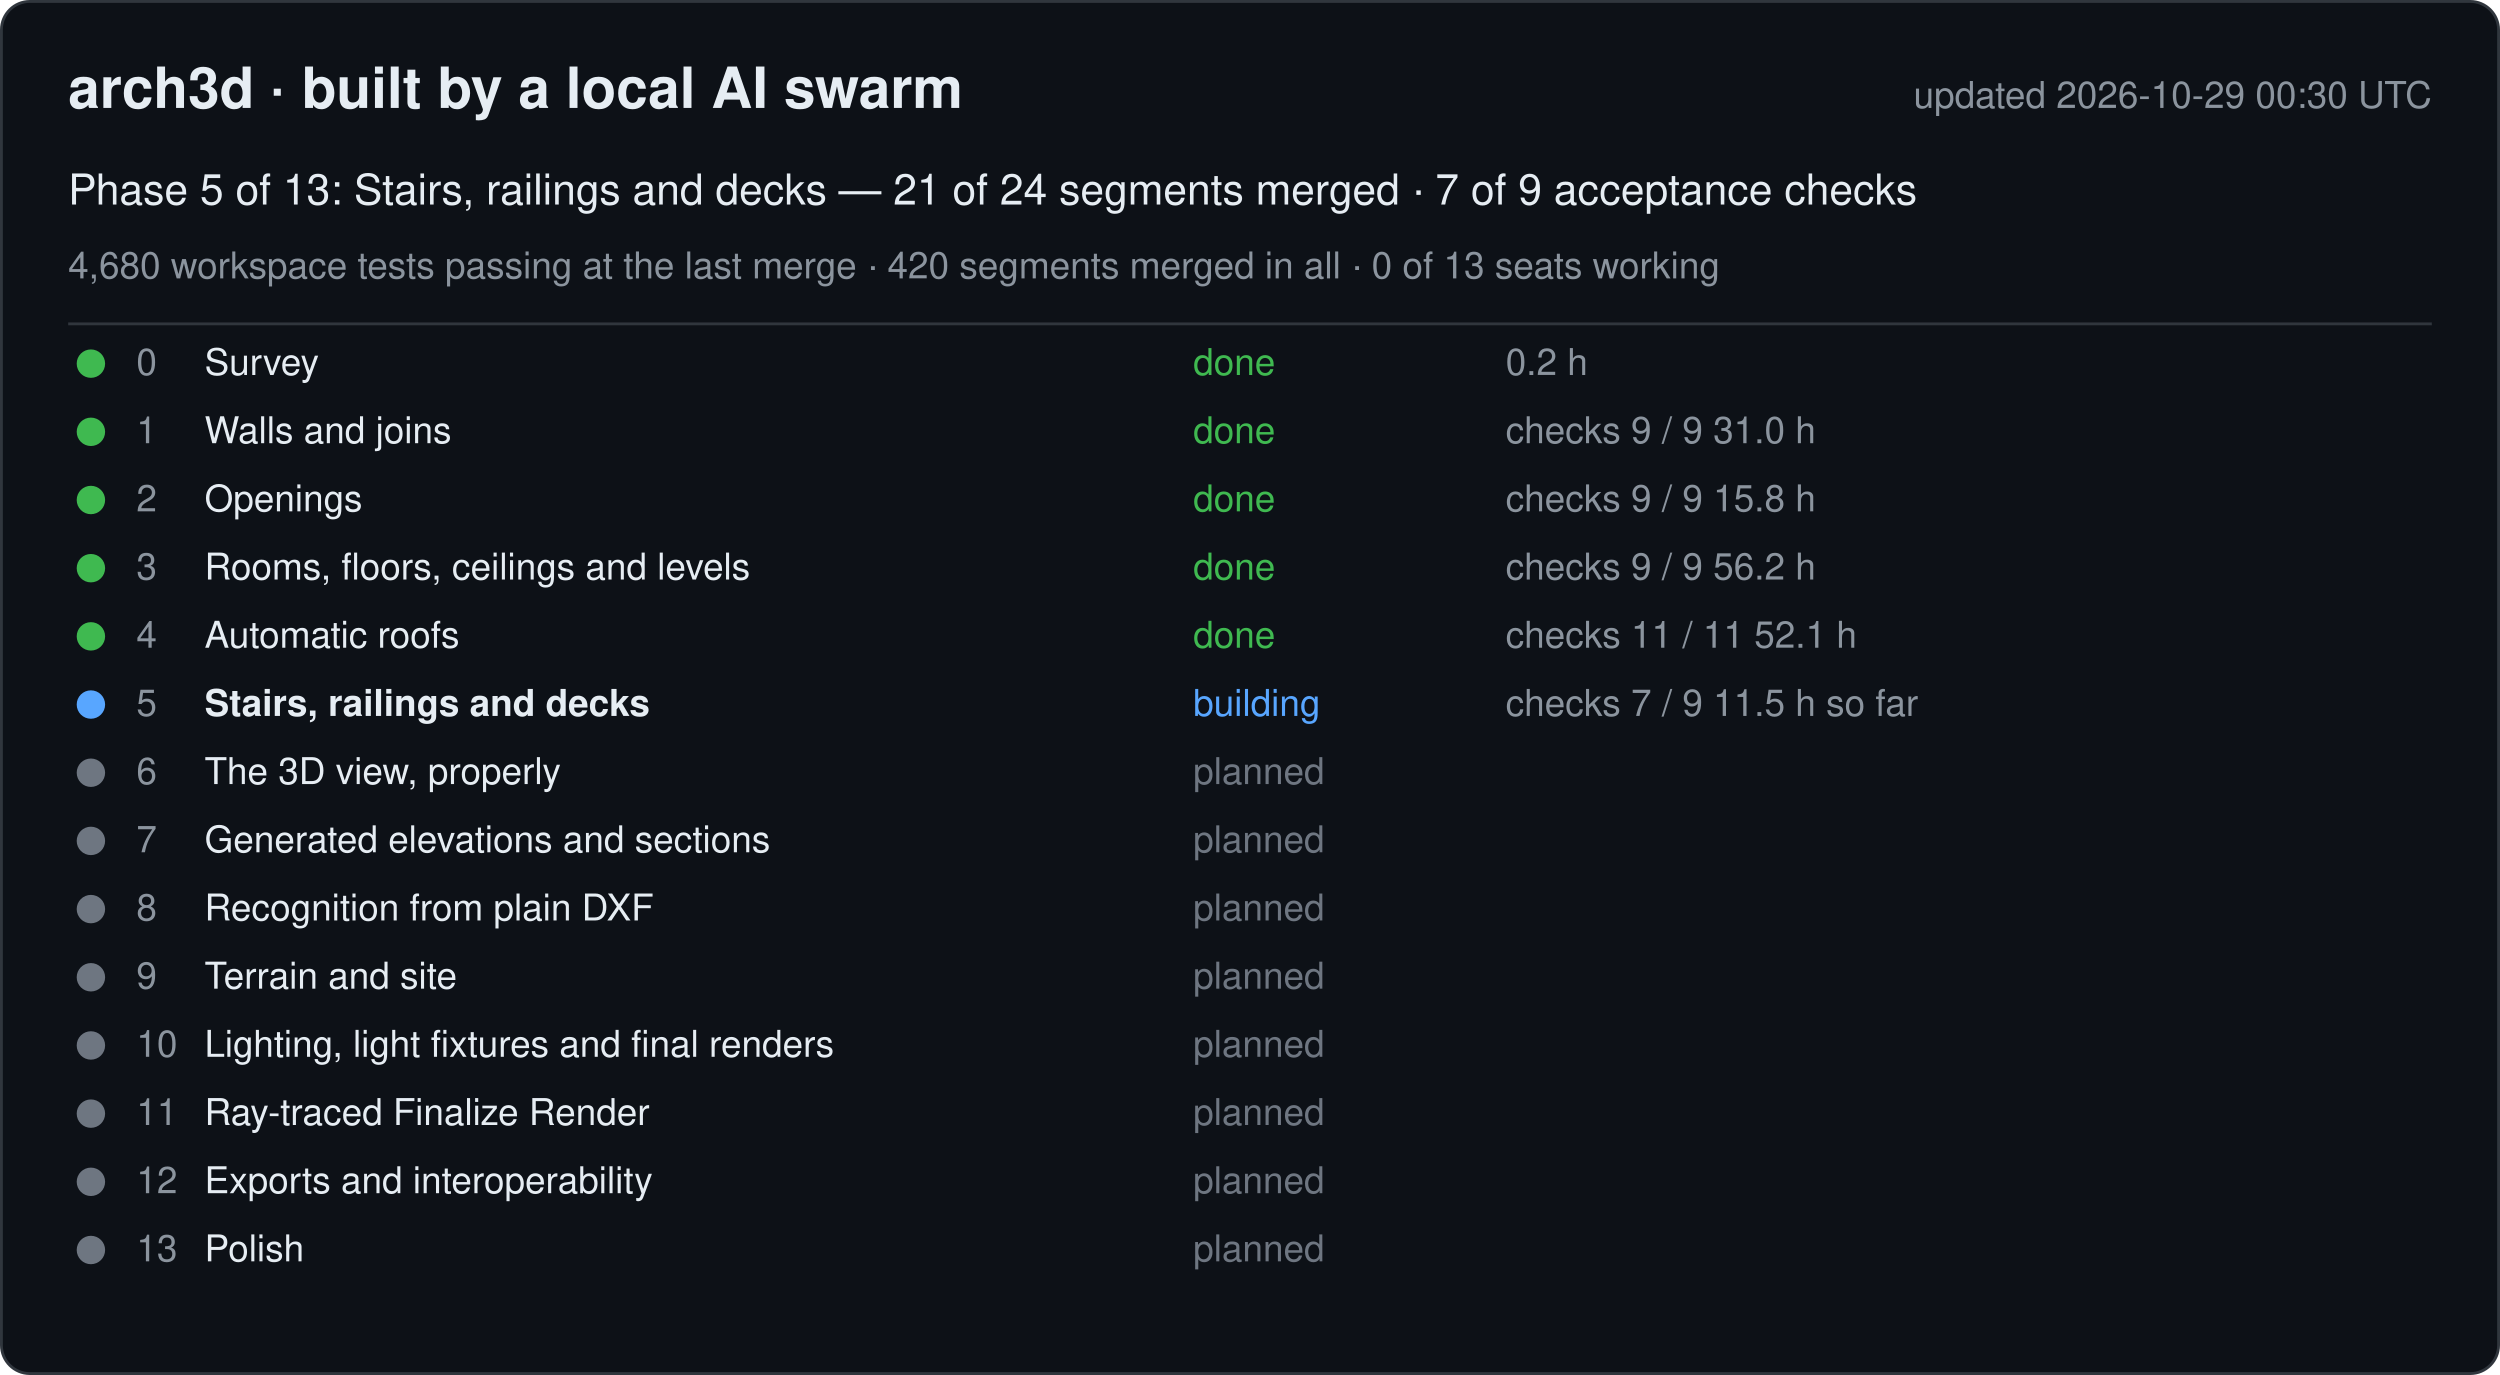
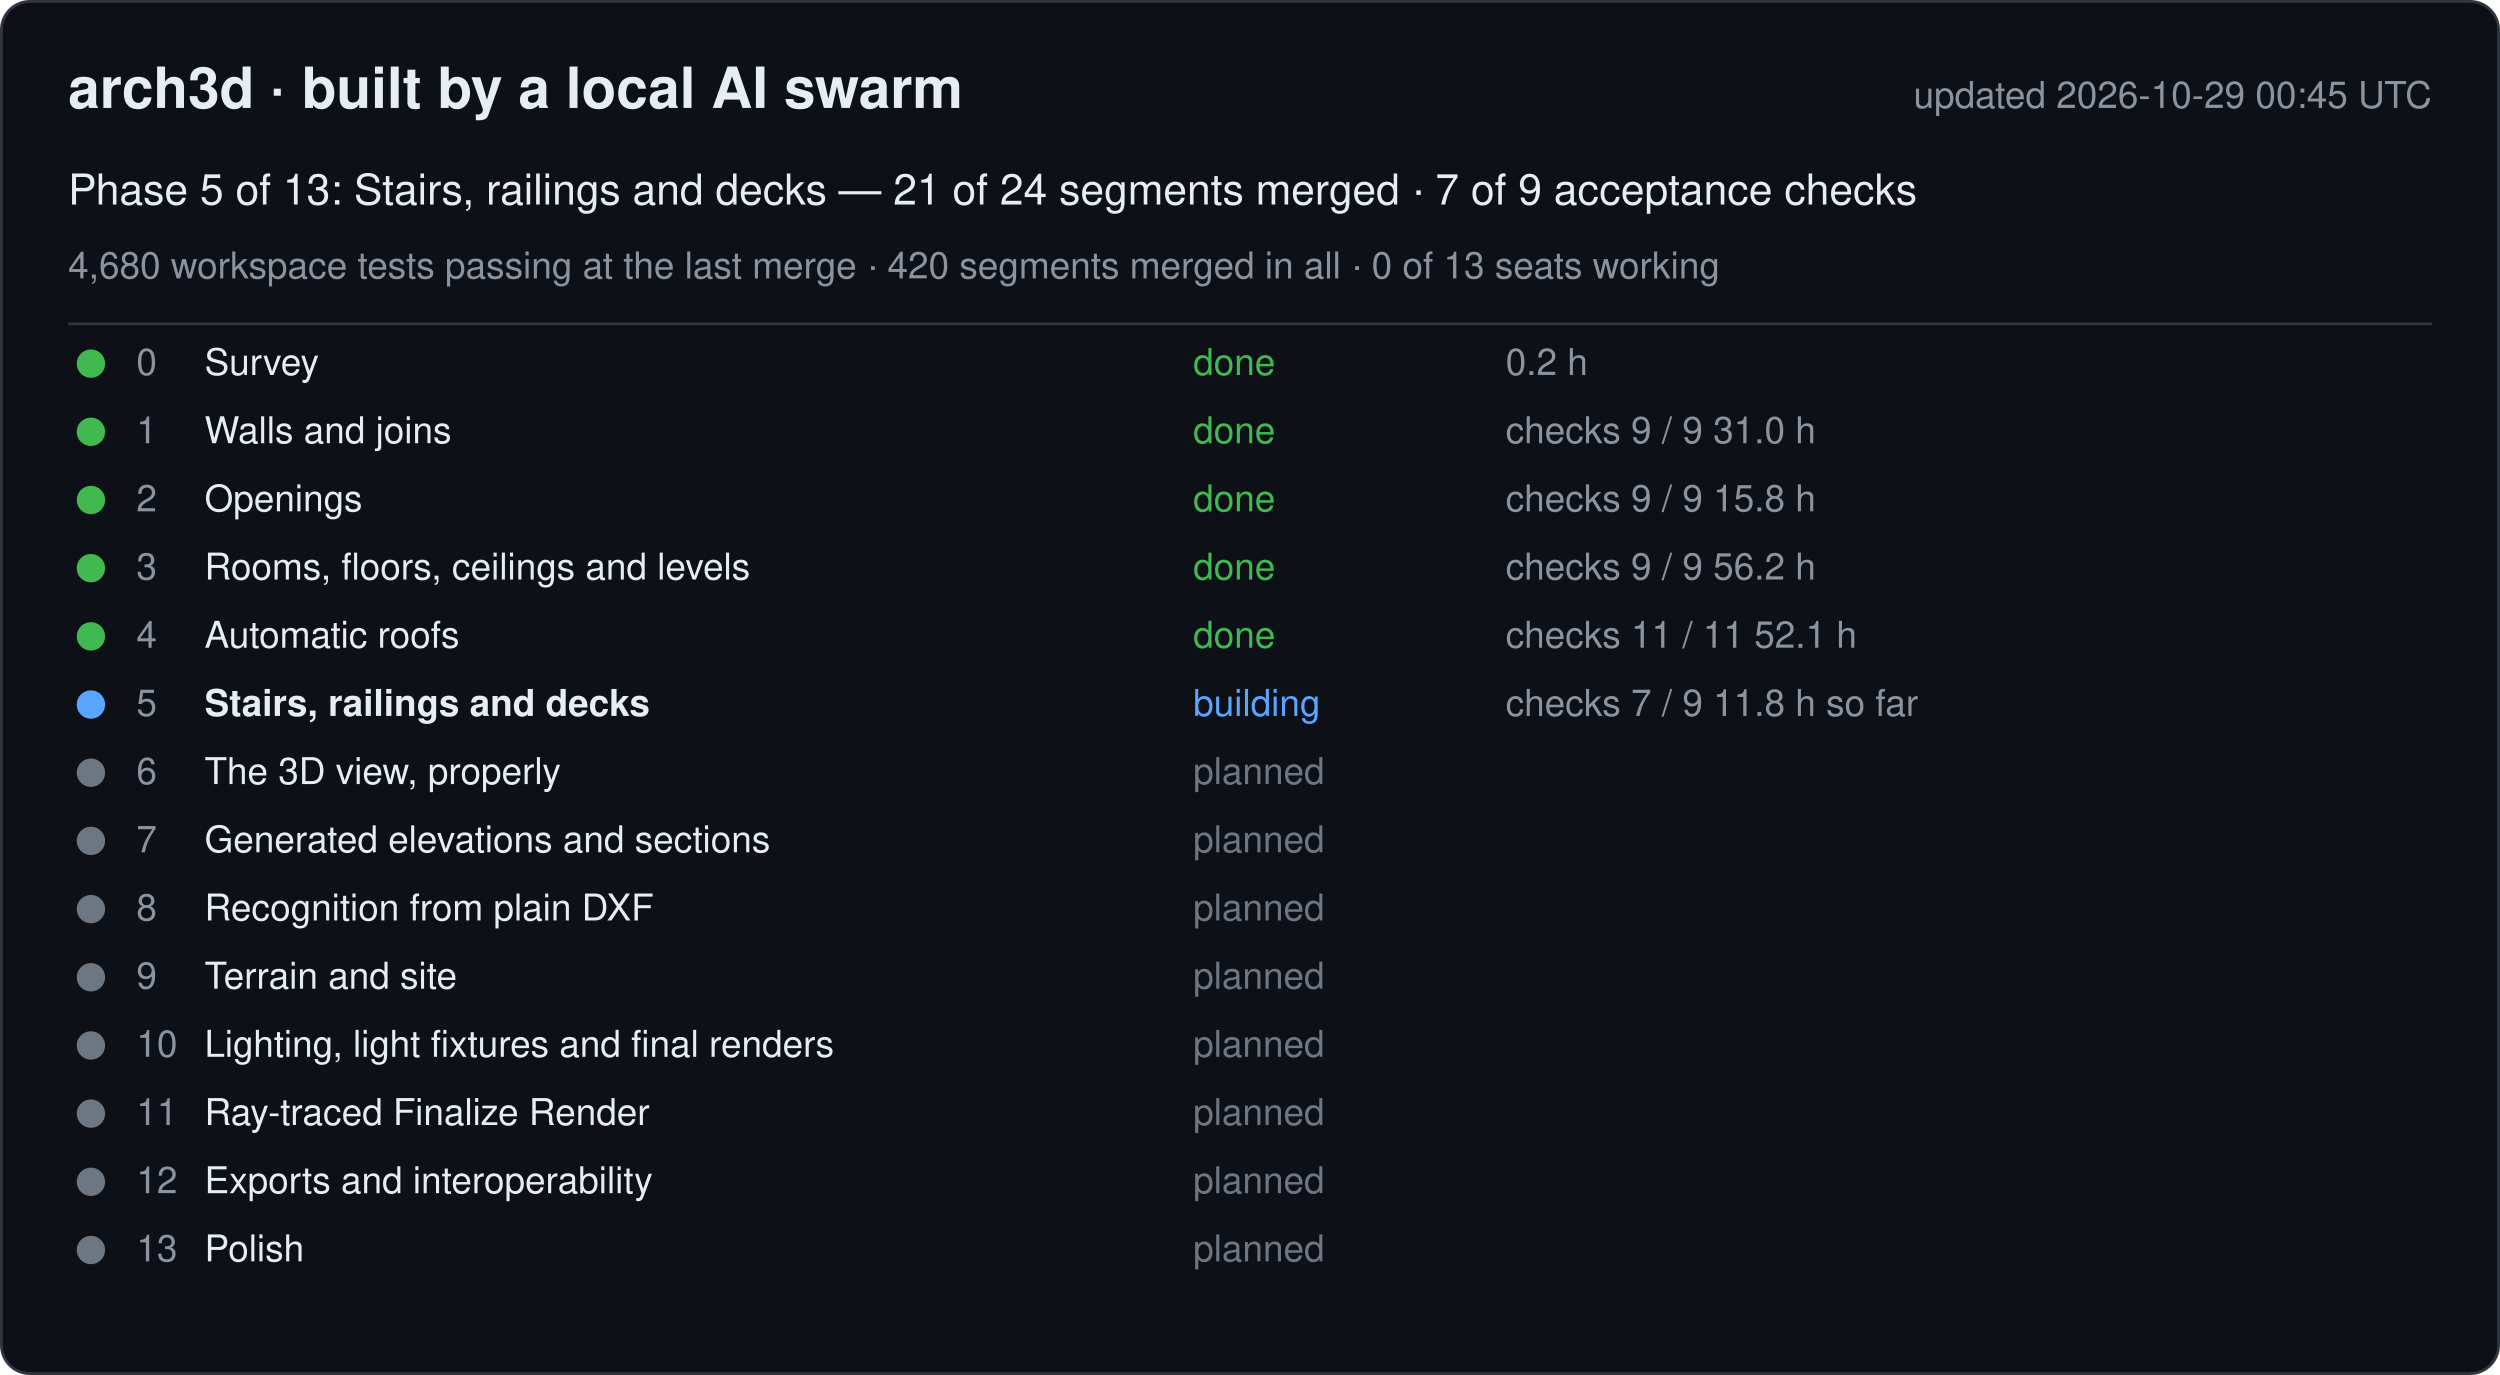
<svg xmlns="http://www.w3.org/2000/svg" width="880" height="484" viewBox="0 0 880 484" font-family="-apple-system, Segoe UI, Helvetica, Arial, sans-serif">
  <rect x="0.5" y="0.5" width="879" height="483" rx="10" fill="#0d1117" stroke="#30363d" />
  <text x="24" y="38" font-size="20" font-weight="600" fill="#e6edf3">arch3d · built by a local AI swarm</text>
-   <text x="856" y="38" font-size="13" fill="#8b949e" text-anchor="end">updated 2026-10-29 00:30 UTC</text>
+   <text x="856" y="38" font-size="13" fill="#8b949e" text-anchor="end">updated 2026-10-29 00:45 UTC</text>
  <text x="24" y="72" font-size="15" fill="#e6edf3">Phase 5 of 13: Stairs, railings and decks — 21 of 24 segments merged · 7 of 9 acceptance checks</text>
  <text x="24" y="98" font-size="13" fill="#8b949e">4,680 workspace tests passing at the last merge · 420 segments merged in all · 0 of 13 seats working</text>
  <line x1="24" y1="114" x2="856" y2="114" stroke="#30363d" />
  <g data-phase="0">
    <circle cx="32" cy="128" r="5" fill="#3fb950" />
    <text x="48" y="132" font-size="13" fill="#8b949e">0</text>
    <text x="72" y="132" font-size="13" fill="#e6edf3">Survey</text>
    <text x="420" y="132" font-size="13" fill="#3fb950">done</text>
    <text x="530" y="132" font-size="13" fill="#8b949e">0.2 h</text>
  </g>
  <g data-phase="1">
    <circle cx="32" cy="152" r="5" fill="#3fb950" />
    <text x="48" y="156" font-size="13" fill="#8b949e">1</text>
    <text x="72" y="156" font-size="13" fill="#e6edf3">Walls and joins</text>
    <text x="420" y="156" font-size="13" fill="#3fb950">done</text>
    <text x="530" y="156" font-size="13" fill="#8b949e">checks 9 / 9   31.0 h</text>
  </g>
  <g data-phase="2">
    <circle cx="32" cy="176" r="5" fill="#3fb950" />
    <text x="48" y="180" font-size="13" fill="#8b949e">2</text>
    <text x="72" y="180" font-size="13" fill="#e6edf3">Openings</text>
    <text x="420" y="180" font-size="13" fill="#3fb950">done</text>
    <text x="530" y="180" font-size="13" fill="#8b949e">checks 9 / 9   15.8 h</text>
  </g>
  <g data-phase="3">
    <circle cx="32" cy="200" r="5" fill="#3fb950" />
    <text x="48" y="204" font-size="13" fill="#8b949e">3</text>
    <text x="72" y="204" font-size="13" fill="#e6edf3">Rooms, floors, ceilings and levels</text>
    <text x="420" y="204" font-size="13" fill="#3fb950">done</text>
    <text x="530" y="204" font-size="13" fill="#8b949e">checks 9 / 9   56.2 h</text>
  </g>
  <g data-phase="4">
    <circle cx="32" cy="224" r="5" fill="#3fb950" />
    <text x="48" y="228" font-size="13" fill="#8b949e">4</text>
    <text x="72" y="228" font-size="13" fill="#e6edf3">Automatic roofs</text>
    <text x="420" y="228" font-size="13" fill="#3fb950">done</text>
    <text x="530" y="228" font-size="13" fill="#8b949e">checks 11 / 11   52.1 h</text>
  </g>
  <g data-phase="5">
    <circle cx="32" cy="248" r="5" fill="#58a6ff" />
    <text x="48" y="252" font-size="13" fill="#8b949e">5</text>
    <text x="72" y="252" font-size="13" fill="#e6edf3" font-weight="600">Stairs, railings and decks</text>
    <text x="420" y="252" font-size="13" fill="#58a6ff">building</text>
-     <text x="530" y="252" font-size="13" fill="#8b949e">checks 7 / 9   11.5 h so far</text>
+     <text x="530" y="252" font-size="13" fill="#8b949e">checks 7 / 9   11.8 h so far</text>
  </g>
  <g data-phase="6">
    <circle cx="32" cy="272" r="5" fill="#6e7681" />
    <text x="48" y="276" font-size="13" fill="#8b949e">6</text>
    <text x="72" y="276" font-size="13" fill="#e6edf3">The 3D view, properly</text>
    <text x="420" y="276" font-size="13" fill="#6e7681">planned</text>
    <text x="530" y="276" font-size="13" fill="#8b949e" />
  </g>
  <g data-phase="7">
    <circle cx="32" cy="296" r="5" fill="#6e7681" />
    <text x="48" y="300" font-size="13" fill="#8b949e">7</text>
    <text x="72" y="300" font-size="13" fill="#e6edf3">Generated elevations and sections</text>
    <text x="420" y="300" font-size="13" fill="#6e7681">planned</text>
    <text x="530" y="300" font-size="13" fill="#8b949e" />
  </g>
  <g data-phase="8">
    <circle cx="32" cy="320" r="5" fill="#6e7681" />
    <text x="48" y="324" font-size="13" fill="#8b949e">8</text>
    <text x="72" y="324" font-size="13" fill="#e6edf3">Recognition from plain DXF</text>
    <text x="420" y="324" font-size="13" fill="#6e7681">planned</text>
    <text x="530" y="324" font-size="13" fill="#8b949e" />
  </g>
  <g data-phase="9">
    <circle cx="32" cy="344" r="5" fill="#6e7681" />
    <text x="48" y="348" font-size="13" fill="#8b949e">9</text>
    <text x="72" y="348" font-size="13" fill="#e6edf3">Terrain and site</text>
    <text x="420" y="348" font-size="13" fill="#6e7681">planned</text>
    <text x="530" y="348" font-size="13" fill="#8b949e" />
  </g>
  <g data-phase="10">
    <circle cx="32" cy="368" r="5" fill="#6e7681" />
    <text x="48" y="372" font-size="13" fill="#8b949e">10</text>
    <text x="72" y="372" font-size="13" fill="#e6edf3">Lighting, light fixtures and final renders</text>
    <text x="420" y="372" font-size="13" fill="#6e7681">planned</text>
    <text x="530" y="372" font-size="13" fill="#8b949e" />
  </g>
  <g data-phase="11">
    <circle cx="32" cy="392" r="5" fill="#6e7681" />
    <text x="48" y="396" font-size="13" fill="#8b949e">11</text>
    <text x="72" y="396" font-size="13" fill="#e6edf3">Ray-traced Finalize Render</text>
    <text x="420" y="396" font-size="13" fill="#6e7681">planned</text>
    <text x="530" y="396" font-size="13" fill="#8b949e" />
  </g>
  <g data-phase="12">
    <circle cx="32" cy="416" r="5" fill="#6e7681" />
    <text x="48" y="420" font-size="13" fill="#8b949e">12</text>
    <text x="72" y="420" font-size="13" fill="#e6edf3">Exports and interoperability</text>
    <text x="420" y="420" font-size="13" fill="#6e7681">planned</text>
    <text x="530" y="420" font-size="13" fill="#8b949e" />
  </g>
  <g data-phase="13">
    <circle cx="32" cy="440" r="5" fill="#6e7681" />
    <text x="48" y="444" font-size="13" fill="#8b949e">13</text>
    <text x="72" y="444" font-size="13" fill="#e6edf3">Polish</text>
    <text x="420" y="444" font-size="13" fill="#6e7681">planned</text>
    <text x="530" y="444" font-size="13" fill="#8b949e" />
  </g>
</svg>
